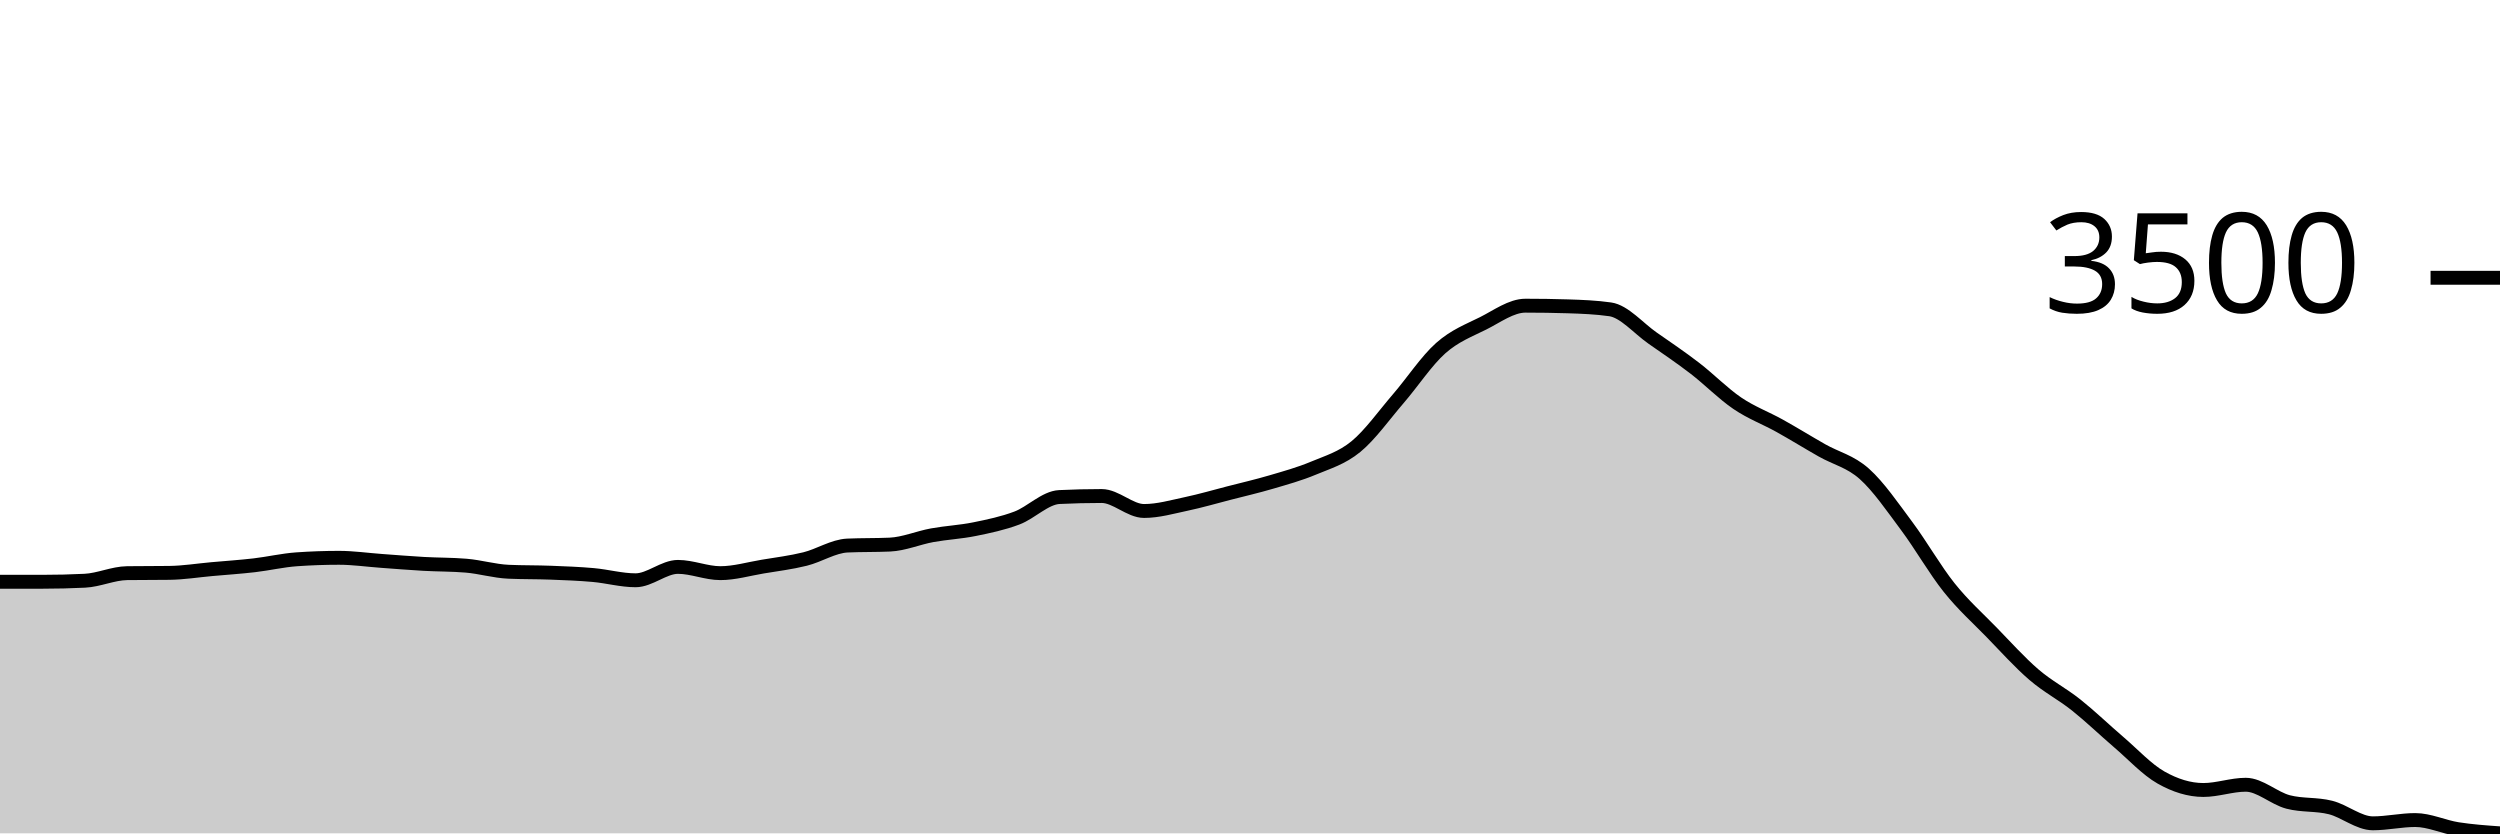
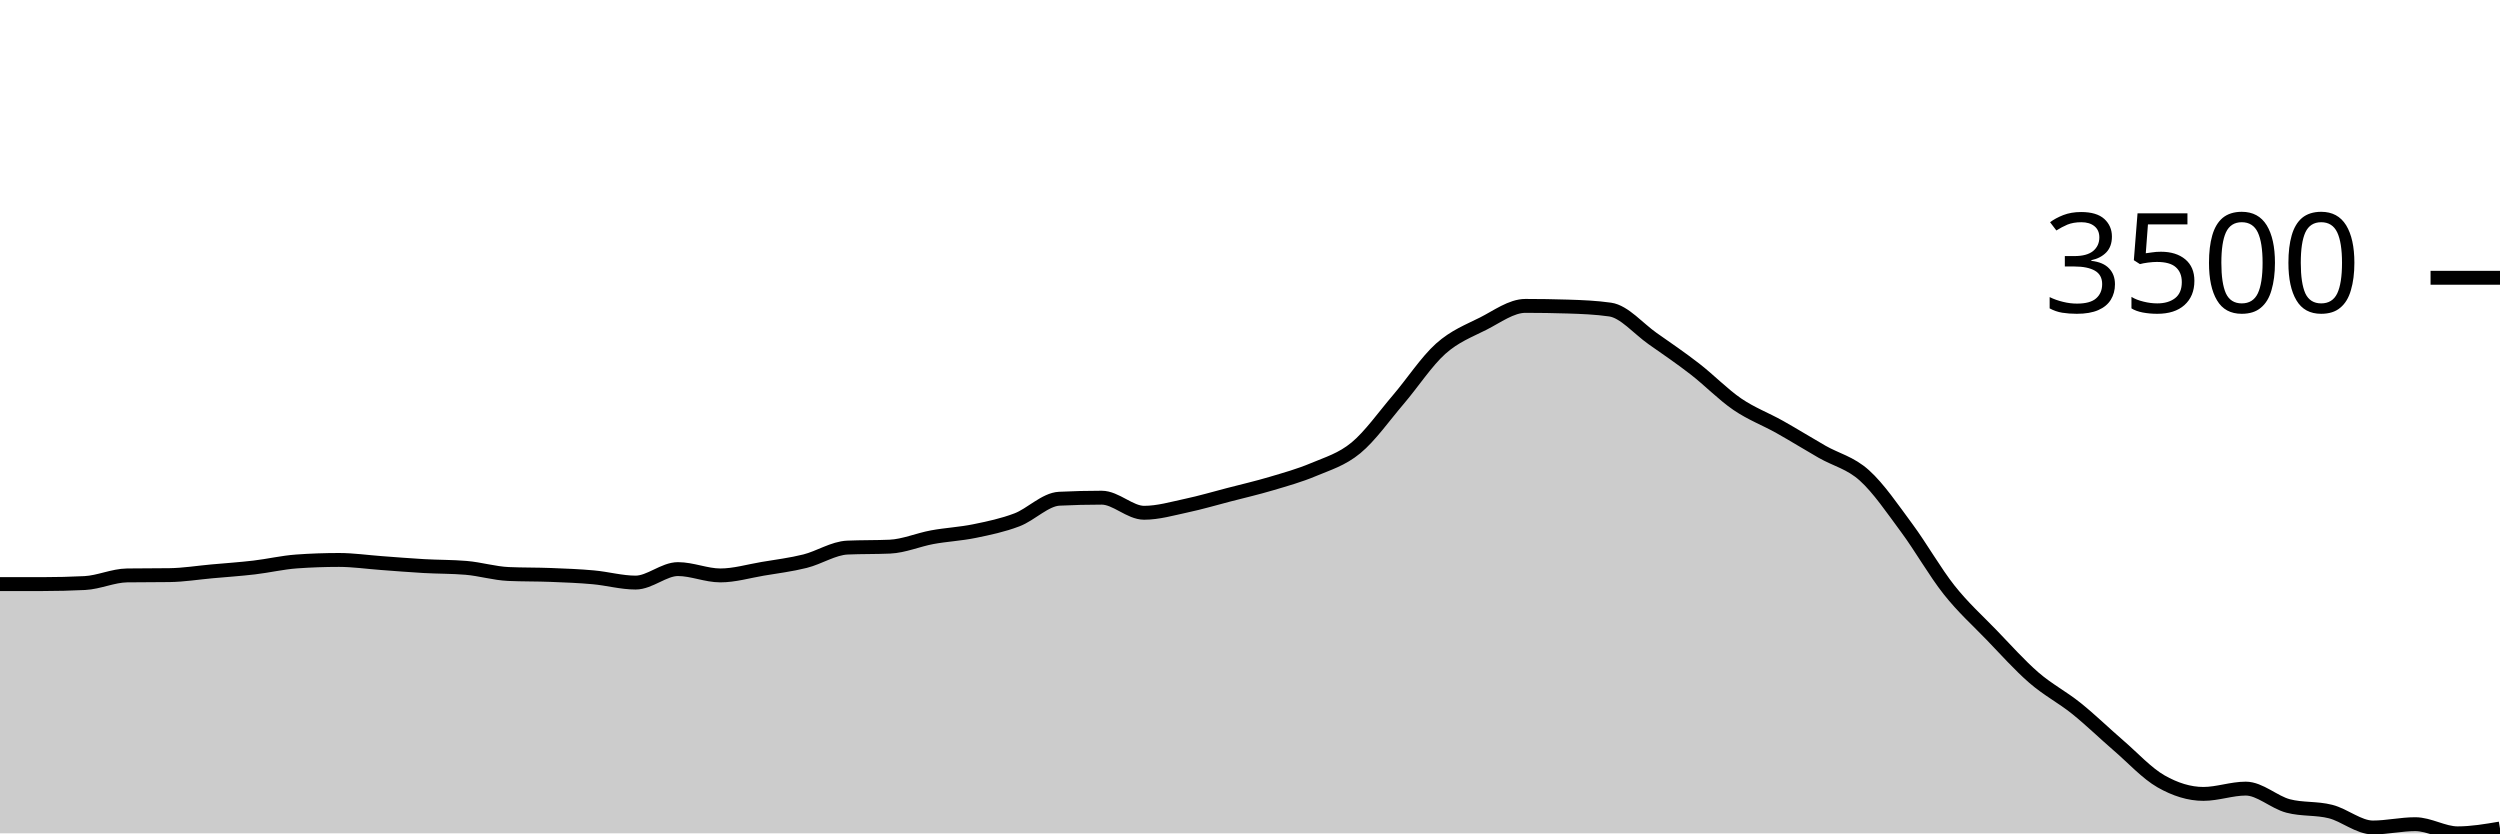
<svg xmlns="http://www.w3.org/2000/svg" viewBox="0 0 180 60">
  <g transform="translate(0,20)">
-     <path class="area" fill="rgba(0, 0, 0, 0.2)" d="M0,21.887C1.017,21.887,2.034,21.887,3.051,21.887C4.068,21.887,5.085,21.863,6.102,21.813C7.119,21.764,8.136,21.281,9.153,21.267C10.169,21.254,11.186,21.261,12.203,21.247C13.22,21.234,14.237,21.068,15.254,20.977C16.271,20.886,17.288,20.819,18.305,20.701C19.322,20.583,20.339,20.342,21.356,20.27C22.373,20.198,23.39,20.162,24.407,20.162C25.424,20.162,26.441,20.311,27.458,20.384C28.475,20.457,29.492,20.543,30.508,20.6C31.525,20.657,32.542,20.643,33.559,20.728C34.576,20.813,35.593,21.121,36.61,21.166C37.627,21.211,38.644,21.194,39.661,21.234C40.678,21.273,41.695,21.311,42.712,21.402C43.729,21.493,44.746,21.78,45.763,21.78C46.78,21.78,47.797,20.816,48.814,20.816C49.831,20.816,50.847,21.267,51.864,21.267C52.881,21.267,53.898,20.965,54.915,20.795C55.932,20.626,56.949,20.502,57.966,20.249C58.983,19.997,60,19.324,61.017,19.279C62.034,19.234,63.051,19.256,64.068,19.211C65.085,19.166,66.102,18.723,67.119,18.537C68.136,18.352,69.153,18.306,70.169,18.099C71.186,17.892,72.203,17.682,73.22,17.297C74.237,16.912,75.254,15.836,76.271,15.787C77.288,15.738,78.305,15.713,79.322,15.713C80.339,15.713,81.356,16.791,82.373,16.791C83.39,16.791,84.407,16.494,85.424,16.279C86.441,16.064,87.458,15.766,88.475,15.504C89.492,15.242,90.508,15.008,91.525,14.708C92.542,14.408,93.559,14.13,94.576,13.704C95.593,13.278,96.61,12.987,97.627,12.154C98.644,11.32,99.661,9.883,100.678,8.702C101.695,7.522,102.712,5.972,103.729,5.069C104.746,4.166,105.763,3.793,106.78,3.283C107.797,2.773,108.814,2.009,109.831,2.009C110.847,2.009,111.864,2.024,112.881,2.056C113.898,2.087,114.915,2.128,115.932,2.272C116.949,2.415,117.966,3.633,118.983,4.341C120,5.049,121.017,5.736,122.034,6.518C123.051,7.3,124.068,8.343,125.085,9.033C126.102,9.723,127.119,10.091,128.136,10.657C129.153,11.223,130.169,11.853,131.186,12.43C132.203,13.008,133.22,13.213,134.237,14.122C135.254,15.031,136.271,16.519,137.288,17.883C138.305,19.247,139.322,21.032,140.339,22.305C141.356,23.578,142.373,24.476,143.39,25.521C144.407,26.566,145.424,27.7,146.441,28.574C147.458,29.448,148.475,29.956,149.492,30.765C150.508,31.574,151.525,32.558,152.542,33.428C153.559,34.297,154.576,35.407,155.593,35.982C156.61,36.558,157.627,36.879,158.644,36.879C159.661,36.879,160.678,36.502,161.695,36.502C162.712,36.502,163.729,37.477,164.746,37.742C165.763,38.007,166.78,37.883,167.797,38.14C168.814,38.396,169.831,39.279,170.847,39.279C171.864,39.279,172.881,39.043,173.898,39.043C174.915,39.043,175.932,39.537,176.949,39.697C177.966,39.856,178.983,39.928,180,40L180,40C178.983,40,177.966,40,176.949,40C175.932,40,174.915,40,173.898,40C172.881,40,171.864,40,170.847,40C169.831,40,168.814,40,167.797,40C166.78,40,165.763,40,164.746,40C163.729,40,162.712,40,161.695,40C160.678,40,159.661,40,158.644,40C157.627,40,156.61,40,155.593,40C154.576,40,153.559,40,152.542,40C151.525,40,150.508,40,149.492,40C148.475,40,147.458,40,146.441,40C145.424,40,144.407,40,143.39,40C142.373,40,141.356,40,140.339,40C139.322,40,138.305,40,137.288,40C136.271,40,135.254,40,134.237,40C133.22,40,132.203,40,131.186,40C130.169,40,129.153,40,128.136,40C127.119,40,126.102,40,125.085,40C124.068,40,123.051,40,122.034,40C121.017,40,120,40,118.983,40C117.966,40,116.949,40,115.932,40C114.915,40,113.898,40,112.881,40C111.864,40,110.847,40,109.831,40C108.814,40,107.797,40,106.78,40C105.763,40,104.746,40,103.729,40C102.712,40,101.695,40,100.678,40C99.661,40,98.644,40,97.627,40C96.61,40,95.593,40,94.576,40C93.559,40,92.542,40,91.525,40C90.508,40,89.492,40,88.475,40C87.458,40,86.441,40,85.424,40C84.407,40,83.39,40,82.373,40C81.356,40,80.339,40,79.322,40C78.305,40,77.288,40,76.271,40C75.254,40,74.237,40,73.22,40C72.203,40,71.186,40,70.169,40C69.153,40,68.136,40,67.119,40C66.102,40,65.085,40,64.068,40C63.051,40,62.034,40,61.017,40C60,40,58.983,40,57.966,40C56.949,40,55.932,40,54.915,40C53.898,40,52.881,40,51.864,40C50.847,40,49.831,40,48.814,40C47.797,40,46.78,40,45.763,40C44.746,40,43.729,40,42.712,40C41.695,40,40.678,40,39.661,40C38.644,40,37.627,40,36.61,40C35.593,40,34.576,40,33.559,40C32.542,40,31.525,40,30.508,40C29.492,40,28.475,40,27.458,40C26.441,40,25.424,40,24.407,40C23.39,40,22.373,40,21.356,40C20.339,40,19.322,40,18.305,40C17.288,40,16.271,40,15.254,40C14.237,40,13.22,40,12.203,40C11.186,40,10.169,40,9.153,40C8.136,40,7.119,40,6.102,40C5.085,40,4.068,40,3.051,40C2.034,40,1.017,40,0,40Z" />
-     <path class="line" stroke="black" fill="none" d="M0,21.887C1.017,21.887,2.034,21.887,3.051,21.887C4.068,21.887,5.085,21.863,6.102,21.813C7.119,21.764,8.136,21.281,9.153,21.267C10.169,21.254,11.186,21.261,12.203,21.247C13.22,21.234,14.237,21.068,15.254,20.977C16.271,20.886,17.288,20.819,18.305,20.701C19.322,20.583,20.339,20.342,21.356,20.27C22.373,20.198,23.39,20.162,24.407,20.162C25.424,20.162,26.441,20.311,27.458,20.384C28.475,20.457,29.492,20.543,30.508,20.6C31.525,20.657,32.542,20.643,33.559,20.728C34.576,20.813,35.593,21.121,36.61,21.166C37.627,21.211,38.644,21.194,39.661,21.234C40.678,21.273,41.695,21.311,42.712,21.402C43.729,21.493,44.746,21.78,45.763,21.78C46.78,21.78,47.797,20.816,48.814,20.816C49.831,20.816,50.847,21.267,51.864,21.267C52.881,21.267,53.898,20.965,54.915,20.795C55.932,20.626,56.949,20.502,57.966,20.249C58.983,19.997,60,19.324,61.017,19.279C62.034,19.234,63.051,19.256,64.068,19.211C65.085,19.166,66.102,18.723,67.119,18.537C68.136,18.352,69.153,18.306,70.169,18.099C71.186,17.892,72.203,17.682,73.22,17.297C74.237,16.912,75.254,15.836,76.271,15.787C77.288,15.738,78.305,15.713,79.322,15.713C80.339,15.713,81.356,16.791,82.373,16.791C83.39,16.791,84.407,16.494,85.424,16.279C86.441,16.064,87.458,15.766,88.475,15.504C89.492,15.242,90.508,15.008,91.525,14.708C92.542,14.408,93.559,14.13,94.576,13.704C95.593,13.278,96.61,12.987,97.627,12.154C98.644,11.32,99.661,9.883,100.678,8.702C101.695,7.522,102.712,5.972,103.729,5.069C104.746,4.166,105.763,3.793,106.78,3.283C107.797,2.773,108.814,2.009,109.831,2.009C110.847,2.009,111.864,2.024,112.881,2.056C113.898,2.087,114.915,2.128,115.932,2.272C116.949,2.415,117.966,3.633,118.983,4.341C120,5.049,121.017,5.736,122.034,6.518C123.051,7.3,124.068,8.343,125.085,9.033C126.102,9.723,127.119,10.091,128.136,10.657C129.153,11.223,130.169,11.853,131.186,12.43C132.203,13.008,133.22,13.213,134.237,14.122C135.254,15.031,136.271,16.519,137.288,17.883C138.305,19.247,139.322,21.032,140.339,22.305C141.356,23.578,142.373,24.476,143.39,25.521C144.407,26.566,145.424,27.7,146.441,28.574C147.458,29.448,148.475,29.956,149.492,30.765C150.508,31.574,151.525,32.558,152.542,33.428C153.559,34.297,154.576,35.407,155.593,35.982C156.61,36.558,157.627,36.879,158.644,36.879C159.661,36.879,160.678,36.502,161.695,36.502C162.712,36.502,163.729,37.477,164.746,37.742C165.763,38.007,166.78,37.883,167.797,38.14C168.814,38.396,169.831,39.279,170.847,39.279C171.864,39.279,172.881,39.043,173.898,39.043C174.915,39.043,175.932,39.537,176.949,39.697C177.966,39.856,178.983,39.928,180,40" />
+     <path class="area" fill="rgba(0, 0, 0, 0.2)" d="M0,22.055C1.017,22.055,2.034,22.055,3.051,22.055C4.068,22.055,5.085,22.03,6.102,21.98C7.119,21.93,8.136,21.443,9.153,21.43C10.169,21.416,11.186,21.423,12.203,21.409C13.22,21.396,14.237,21.229,15.254,21.138C16.271,21.046,17.288,20.978,18.305,20.859C19.322,20.74,20.339,20.497,21.356,20.425C22.373,20.352,23.39,20.316,24.407,20.316C25.424,20.316,26.441,20.466,27.458,20.54C28.475,20.614,29.492,20.7,30.508,20.757C31.525,20.815,32.542,20.8,33.559,20.886C34.576,20.972,35.593,21.283,36.61,21.328C37.627,21.373,38.644,21.356,39.661,21.396C40.678,21.435,41.695,21.474,42.712,21.566C43.729,21.657,44.746,21.946,45.763,21.946C46.78,21.946,47.797,20.975,48.814,20.975C49.831,20.975,50.847,21.43,51.864,21.43C52.881,21.43,53.898,21.125,54.915,20.954C55.932,20.783,56.949,20.659,57.966,20.404C58.983,20.149,60,19.471,61.017,19.426C62.034,19.381,63.051,19.403,64.068,19.358C65.085,19.313,66.102,18.866,67.119,18.679C68.136,18.492,69.153,18.446,70.169,18.237C71.186,18.029,72.203,17.817,73.22,17.429C74.237,17.041,75.254,15.957,76.271,15.908C77.288,15.858,78.305,15.833,79.322,15.833C80.339,15.833,81.356,16.92,82.373,16.92C83.39,16.92,84.407,16.62,85.424,16.403C86.441,16.187,87.458,15.886,88.475,15.622C89.492,15.359,90.508,15.123,91.525,14.821C92.542,14.519,93.559,14.238,94.576,13.809C95.593,13.38,96.61,13.087,97.627,12.247C98.644,11.407,99.661,9.959,100.678,8.769C101.695,7.579,102.712,6.018,103.729,5.108C104.746,4.198,105.763,3.822,106.78,3.308C107.797,2.794,108.814,2.024,109.831,2.024C110.847,2.024,111.864,2.04,112.881,2.072C113.898,2.103,114.915,2.144,115.932,2.289C116.949,2.434,117.966,3.661,118.983,4.374C120,5.087,121.017,5.78,122.034,6.568C123.051,7.356,124.068,8.407,125.085,9.102C126.102,9.797,127.119,10.168,128.136,10.739C129.153,11.309,130.169,11.943,131.186,12.525C132.203,13.107,133.22,13.314,134.237,14.23C135.254,15.146,136.271,16.646,137.288,18.02C138.305,19.394,139.322,21.193,140.339,22.476C141.356,23.758,142.373,24.663,143.39,25.716C144.407,26.769,145.424,27.912,146.441,28.793C147.458,29.673,148.475,30.185,149.492,31C150.508,31.815,151.525,32.807,152.542,33.683C153.559,34.559,154.576,35.678,155.593,36.257C156.61,36.837,157.627,37.161,158.644,37.161C159.661,37.161,160.678,36.78,161.695,36.78C162.712,36.78,163.729,37.763,164.746,38.03C165.763,38.297,166.78,38.173,167.797,38.431C168.814,38.689,169.831,39.579,170.847,39.579C171.864,39.579,172.881,39.341,173.898,39.341C174.915,39.341,175.932,40,176.949,40C177.966,40,178.983,39.827,180,39.654L180,40C178.983,40,177.966,40,176.949,40C175.932,40,174.915,40,173.898,40C172.881,40,171.864,40,170.847,40C169.831,40,168.814,40,167.797,40C166.78,40,165.763,40,164.746,40C163.729,40,162.712,40,161.695,40C160.678,40,159.661,40,158.644,40C157.627,40,156.61,40,155.593,40C154.576,40,153.559,40,152.542,40C151.525,40,150.508,40,149.492,40C148.475,40,147.458,40,146.441,40C145.424,40,144.407,40,143.39,40C142.373,40,141.356,40,140.339,40C139.322,40,138.305,40,137.288,40C136.271,40,135.254,40,134.237,40C133.22,40,132.203,40,131.186,40C130.169,40,129.153,40,128.136,40C127.119,40,126.102,40,125.085,40C124.068,40,123.051,40,122.034,40C121.017,40,120,40,118.983,40C117.966,40,116.949,40,115.932,40C114.915,40,113.898,40,112.881,40C111.864,40,110.847,40,109.831,40C108.814,40,107.797,40,106.78,40C105.763,40,104.746,40,103.729,40C102.712,40,101.695,40,100.678,40C99.661,40,98.644,40,97.627,40C96.61,40,95.593,40,94.576,40C93.559,40,92.542,40,91.525,40C90.508,40,89.492,40,88.475,40C87.458,40,86.441,40,85.424,40C84.407,40,83.39,40,82.373,40C81.356,40,80.339,40,79.322,40C78.305,40,77.288,40,76.271,40C75.254,40,74.237,40,73.22,40C72.203,40,71.186,40,70.169,40C69.153,40,68.136,40,67.119,40C66.102,40,65.085,40,64.068,40C63.051,40,62.034,40,61.017,40C60,40,58.983,40,57.966,40C56.949,40,55.932,40,54.915,40C53.898,40,52.881,40,51.864,40C50.847,40,49.831,40,48.814,40C47.797,40,46.78,40,45.763,40C44.746,40,43.729,40,42.712,40C41.695,40,40.678,40,39.661,40C38.644,40,37.627,40,36.61,40C35.593,40,34.576,40,33.559,40C32.542,40,31.525,40,30.508,40C29.492,40,28.475,40,27.458,40C26.441,40,25.424,40,24.407,40C23.39,40,22.373,40,21.356,40C20.339,40,19.322,40,18.305,40C17.288,40,16.271,40,15.254,40C14.237,40,13.22,40,12.203,40C11.186,40,10.169,40,9.153,40C8.136,40,7.119,40,6.102,40C5.085,40,4.068,40,3.051,40C2.034,40,1.017,40,0,40Z" />
+     <path class="line" stroke="black" fill="none" d="M0,22.055C1.017,22.055,2.034,22.055,3.051,22.055C4.068,22.055,5.085,22.03,6.102,21.98C7.119,21.93,8.136,21.443,9.153,21.43C10.169,21.416,11.186,21.423,12.203,21.409C13.22,21.396,14.237,21.229,15.254,21.138C16.271,21.046,17.288,20.978,18.305,20.859C19.322,20.74,20.339,20.497,21.356,20.425C22.373,20.352,23.39,20.316,24.407,20.316C25.424,20.316,26.441,20.466,27.458,20.54C28.475,20.614,29.492,20.7,30.508,20.757C31.525,20.815,32.542,20.8,33.559,20.886C34.576,20.972,35.593,21.283,36.61,21.328C37.627,21.373,38.644,21.356,39.661,21.396C40.678,21.435,41.695,21.474,42.712,21.566C43.729,21.657,44.746,21.946,45.763,21.946C46.78,21.946,47.797,20.975,48.814,20.975C49.831,20.975,50.847,21.43,51.864,21.43C52.881,21.43,53.898,21.125,54.915,20.954C55.932,20.783,56.949,20.659,57.966,20.404C58.983,20.149,60,19.471,61.017,19.426C62.034,19.381,63.051,19.403,64.068,19.358C65.085,19.313,66.102,18.866,67.119,18.679C68.136,18.492,69.153,18.446,70.169,18.237C71.186,18.029,72.203,17.817,73.22,17.429C74.237,17.041,75.254,15.957,76.271,15.908C77.288,15.858,78.305,15.833,79.322,15.833C80.339,15.833,81.356,16.92,82.373,16.92C83.39,16.92,84.407,16.62,85.424,16.403C86.441,16.187,87.458,15.886,88.475,15.622C89.492,15.359,90.508,15.123,91.525,14.821C92.542,14.519,93.559,14.238,94.576,13.809C95.593,13.38,96.61,13.087,97.627,12.247C98.644,11.407,99.661,9.959,100.678,8.769C101.695,7.579,102.712,6.018,103.729,5.108C104.746,4.198,105.763,3.822,106.78,3.308C107.797,2.794,108.814,2.024,109.831,2.024C110.847,2.024,111.864,2.04,112.881,2.072C113.898,2.103,114.915,2.144,115.932,2.289C116.949,2.434,117.966,3.661,118.983,4.374C120,5.087,121.017,5.78,122.034,6.568C123.051,7.356,124.068,8.407,125.085,9.102C126.102,9.797,127.119,10.168,128.136,10.739C129.153,11.309,130.169,11.943,131.186,12.525C132.203,13.107,133.22,13.314,134.237,14.23C135.254,15.146,136.271,16.646,137.288,18.02C138.305,19.394,139.322,21.193,140.339,22.476C141.356,23.758,142.373,24.663,143.39,25.716C144.407,26.769,145.424,27.912,146.441,28.793C147.458,29.673,148.475,30.185,149.492,31C150.508,31.815,151.525,32.807,152.542,33.683C153.559,34.559,154.576,35.678,155.593,36.257C156.61,36.837,157.627,37.161,158.644,37.161C159.661,37.161,160.678,36.78,161.695,36.78C162.712,36.78,163.729,37.763,164.746,38.03C165.763,38.297,166.78,38.173,167.797,38.431C168.814,38.689,169.831,39.579,170.847,39.579C171.864,39.579,172.881,39.341,173.898,39.341C174.915,39.341,175.932,40,176.949,40C177.966,40,178.983,39.827,180,39.654" />
    <path class="axis-ceiling" stroke-width="1" stroke="black" fill="none" d="M175,0L180,0" />
    <text class="axis-ceiling-label" font-family="sans-serif" text-anchor="end" font-size="10px" x="170" y="2.5">3500</text>
  </g>
</svg>
